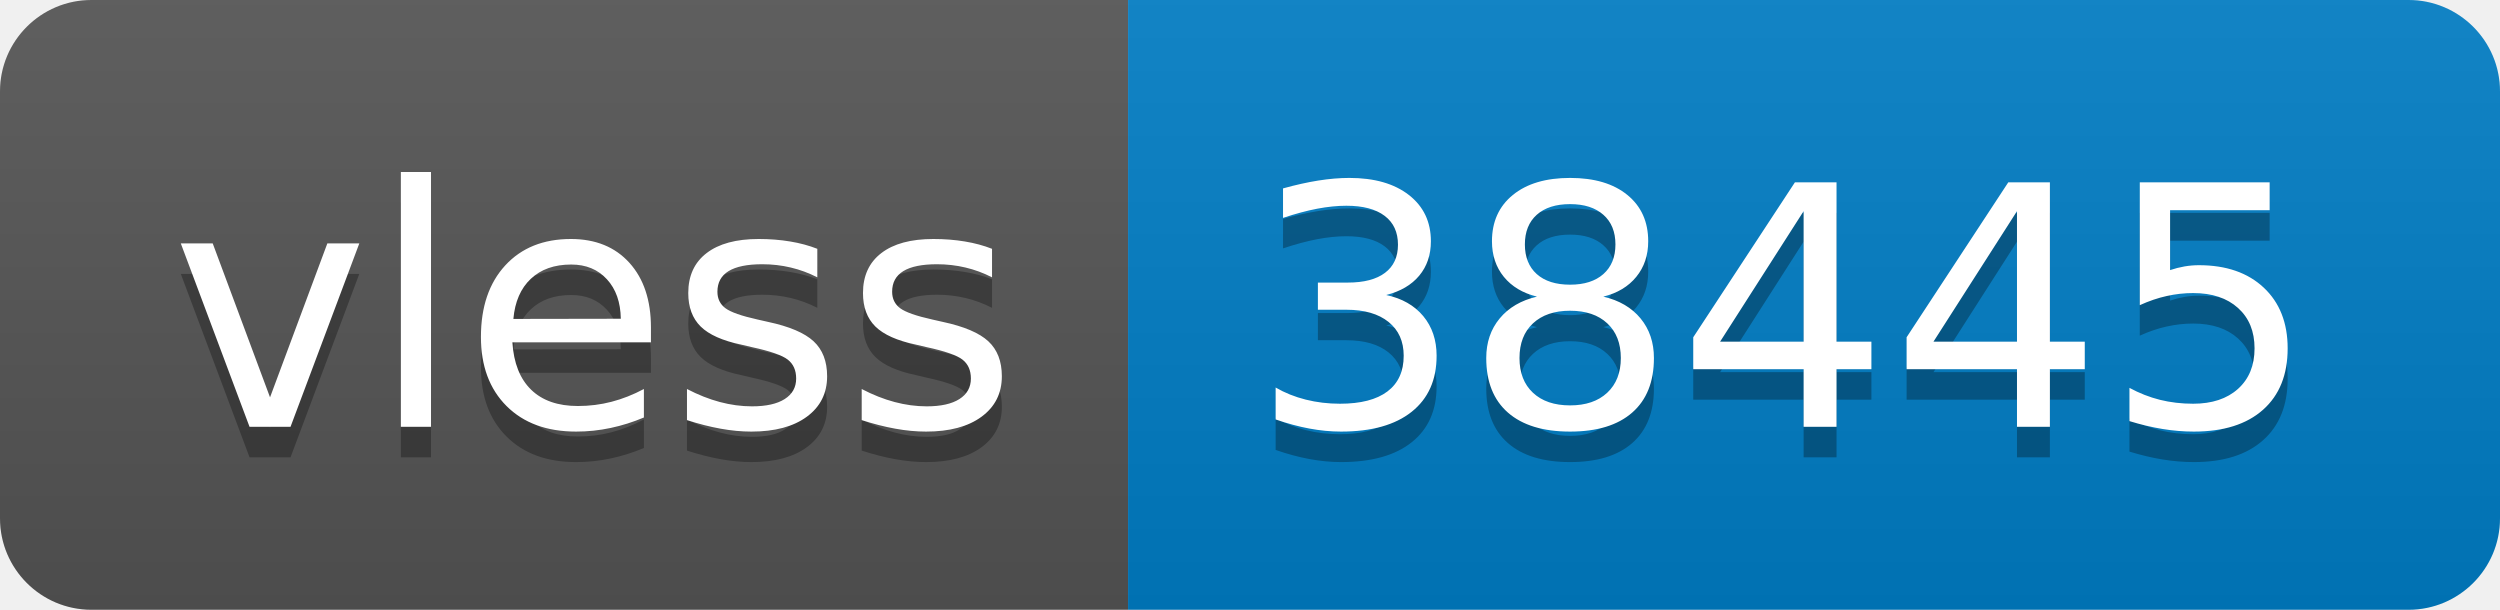
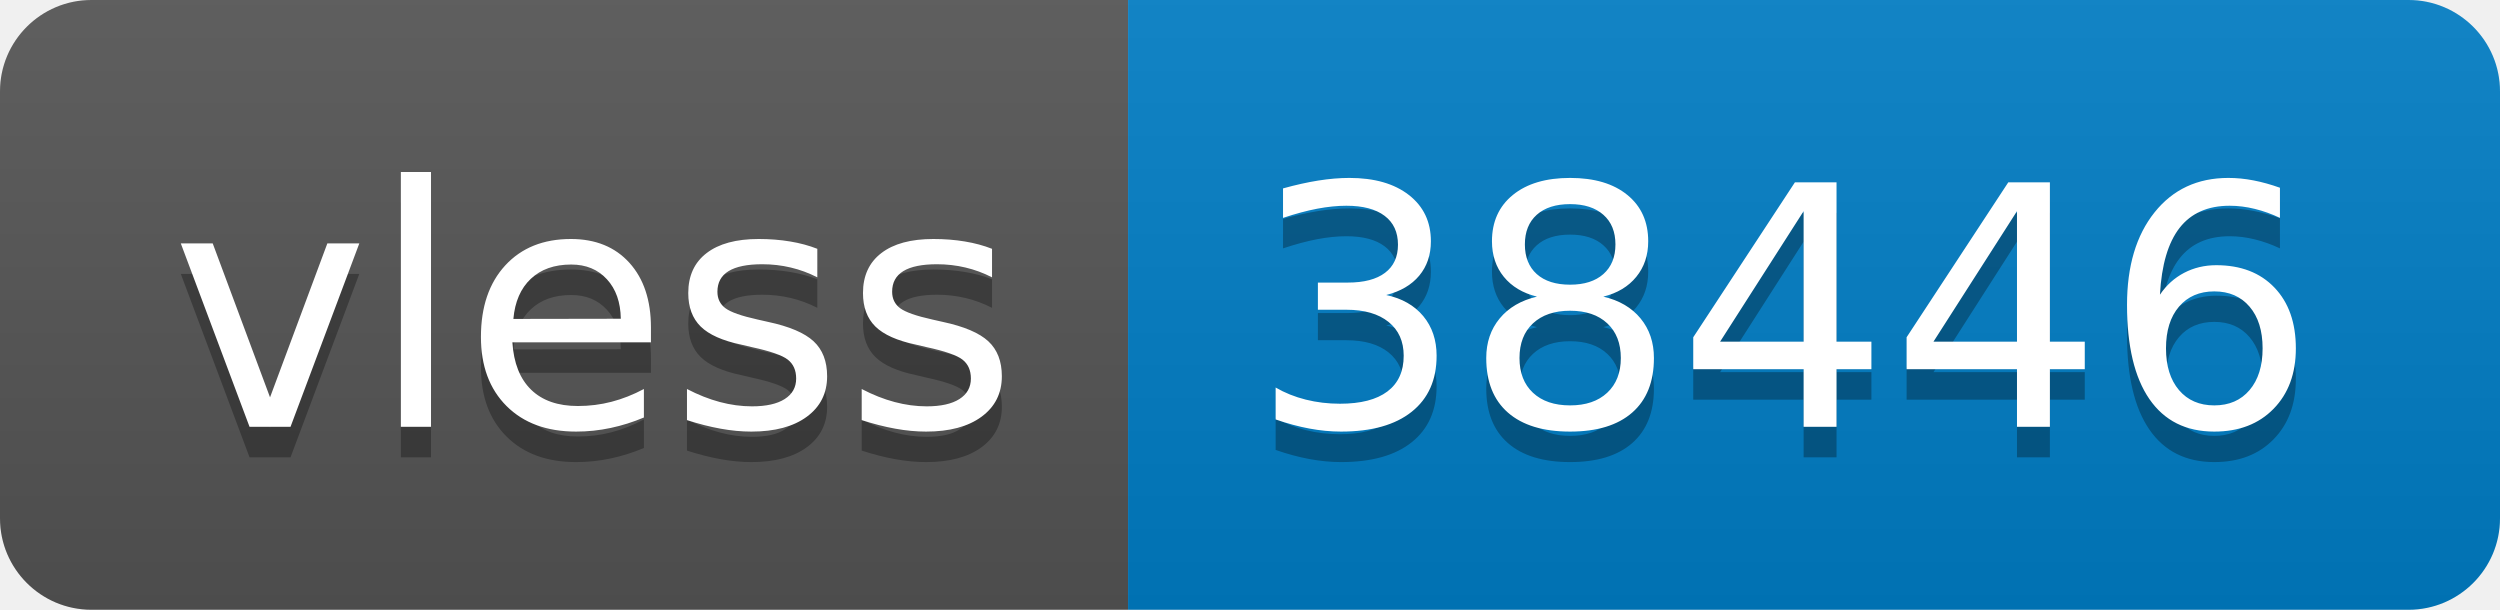
- <svg xmlns="http://www.w3.org/2000/svg" width="82" height="20" role="img" aria-label="vless: 38445">
+ <svg xmlns="http://www.w3.org/2000/svg" width="82" height="20" role="img" aria-label="vless: 38446">
  <linearGradient id="s" x2="0" y2="100%">
    <stop offset="0" stop-color="#bbb" stop-opacity=".1" />
    <stop offset="1" stop-opacity=".1" />
  </linearGradient>
  <clipPath id="r">
    <rect width="82" height="20" rx="3" fill="#fff" />
  </clipPath>
  <g clip-path="url(#r)">
    <rect width="37" height="20" fill="#555" />
    <rect x="37" width="45" height="20" fill="#007ec6" />
    <rect width="82" height="20" fill="url(#s)" />
  </g>
  <g fill="#fff" text-anchor="middle" font-family="Verdana,Geneva,DejaVu Sans,sans-serif" text-rendering="geometricPrecision" font-size="110">
    <text aria-hidden="true" x="195" y="150" fill="#010101" fill-opacity=".3" transform="scale(.1)" textLength="270">vless</text>
    <text x="195" y="140" transform="scale(.1)" fill="#fff" textLength="270">vless</text>
-     <text aria-hidden="true" x="585" y="150" fill="#010101" fill-opacity=".3" transform="scale(.1)" textLength="350">38445</text>
-     <text x="585" y="140" transform="scale(.1)" fill="#fff" textLength="350">38445</text>
+     <text aria-hidden="true" x="585" y="150" fill="#010101" fill-opacity=".3" transform="scale(.1)" textLength="350">38446</text>
+     <text x="585" y="140" transform="scale(.1)" fill="#fff" textLength="350">38446</text>
  </g>
</svg>
